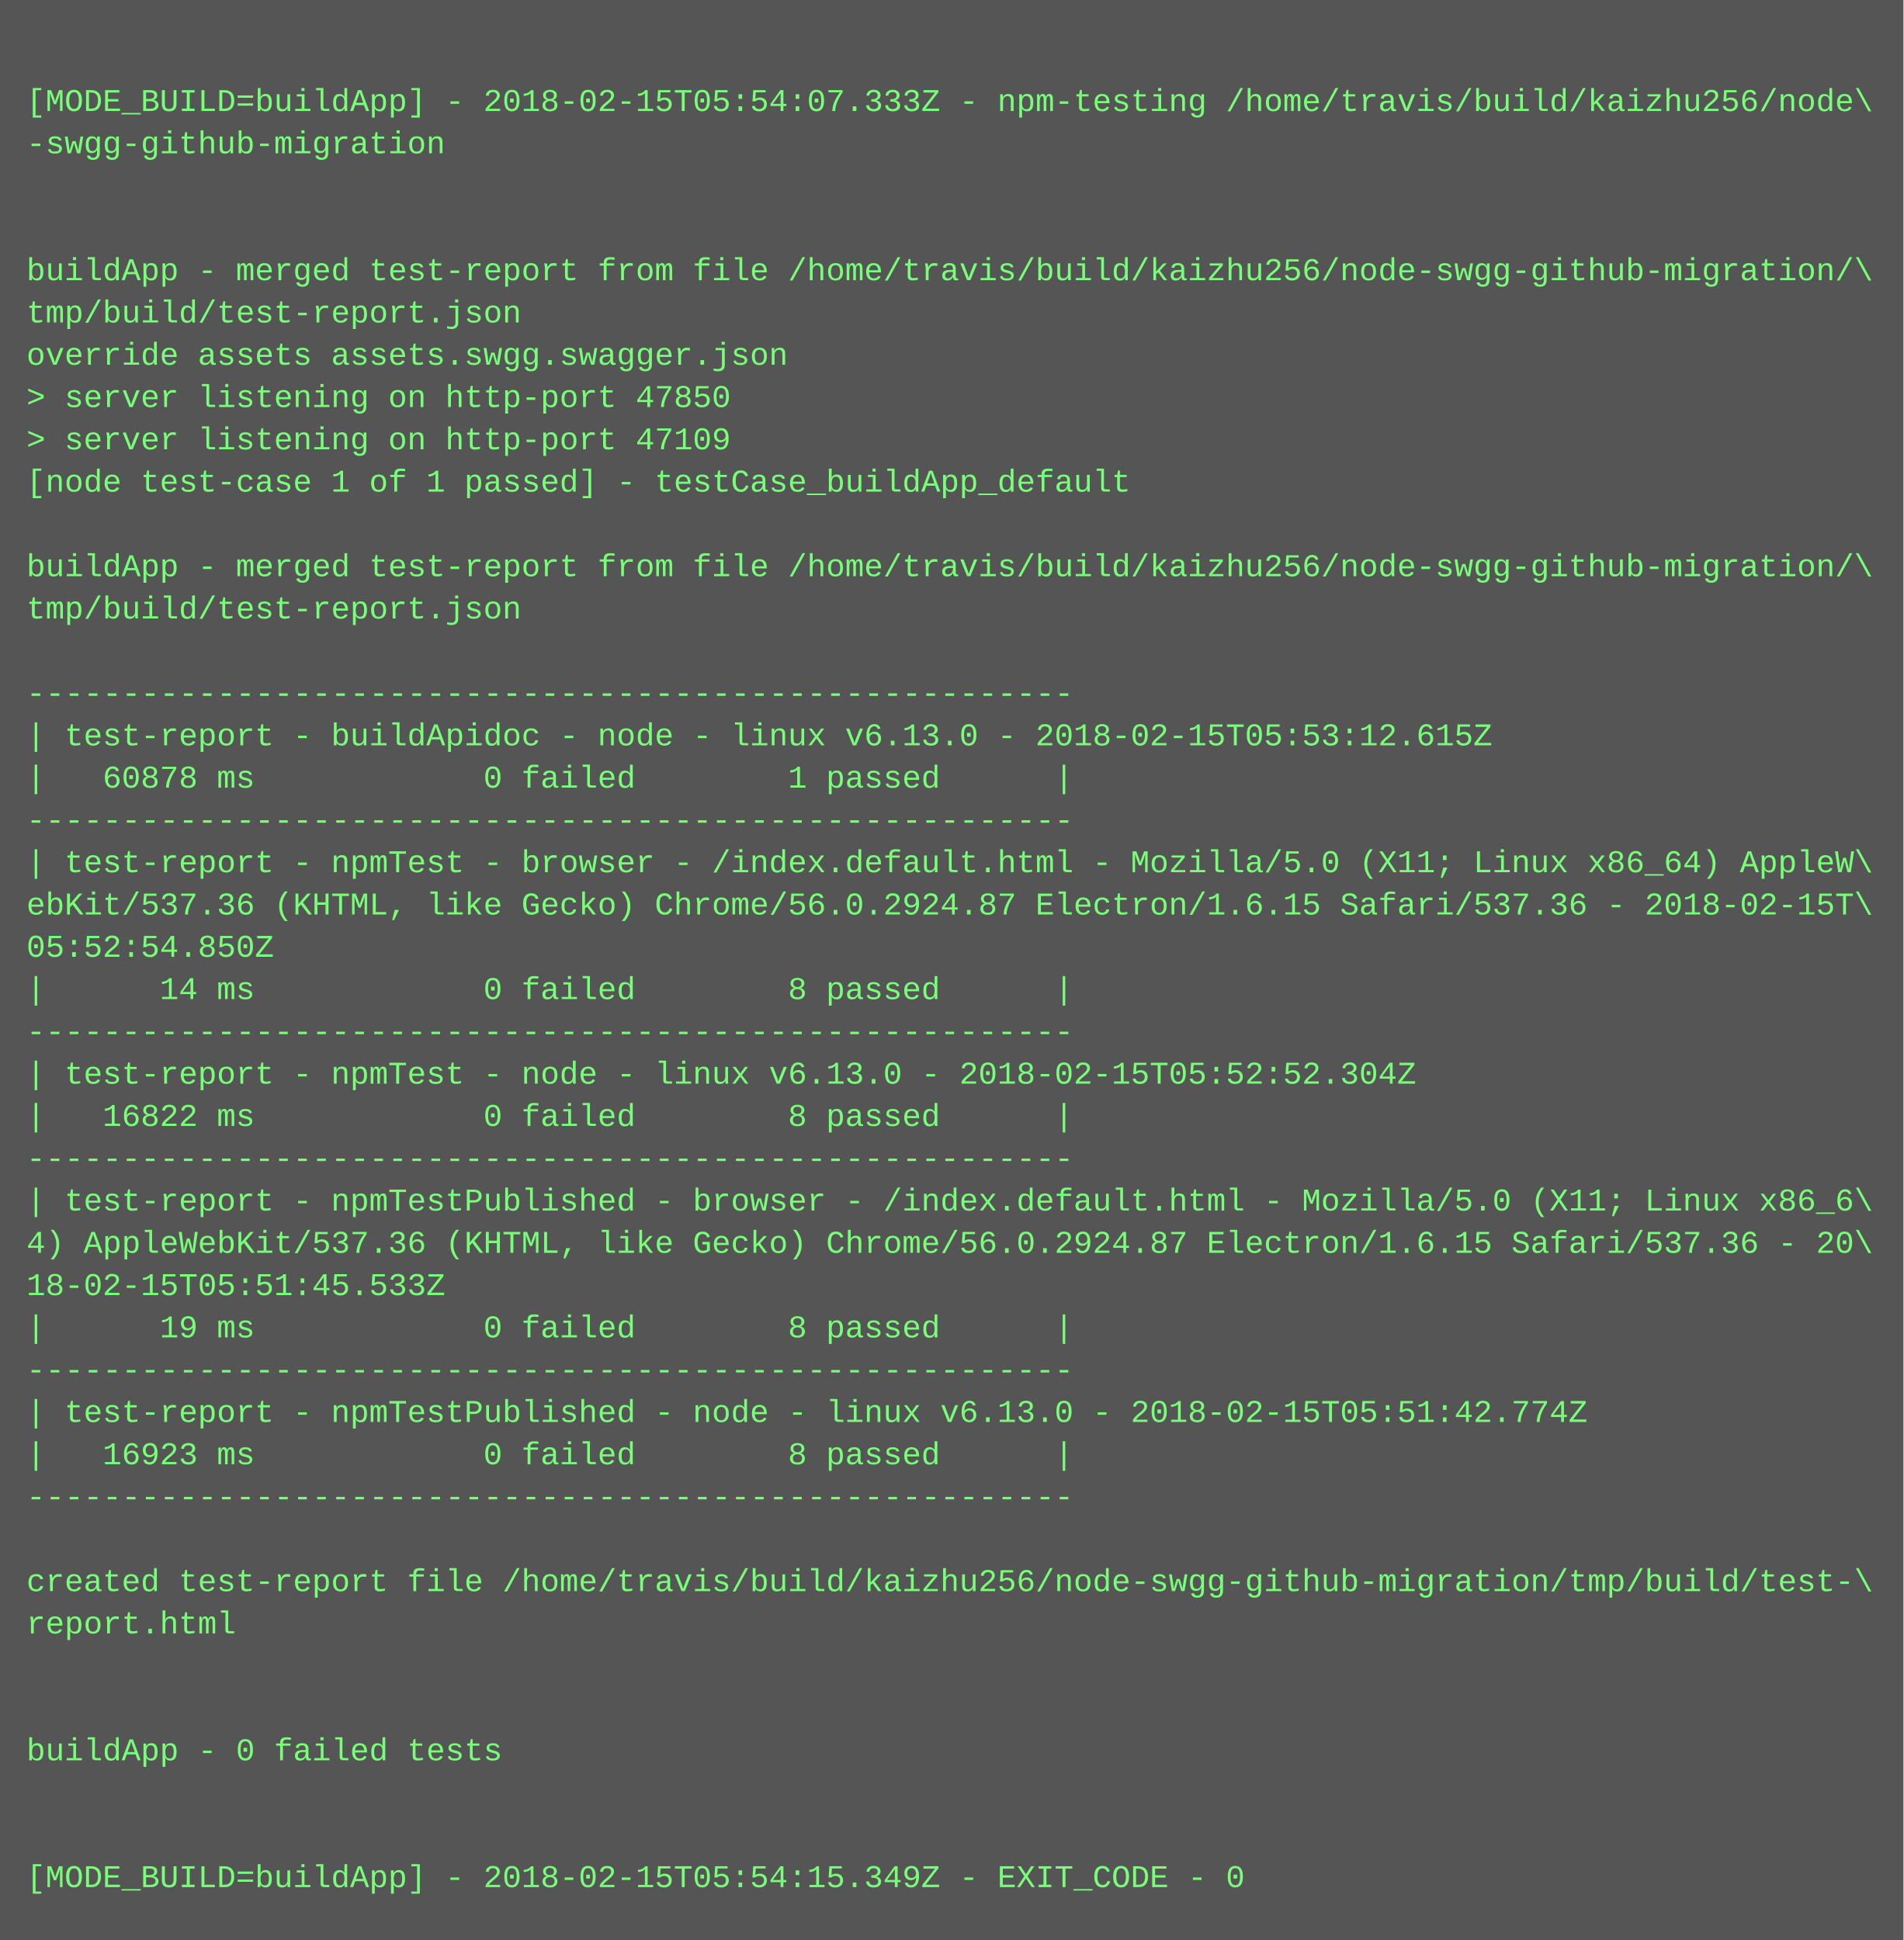
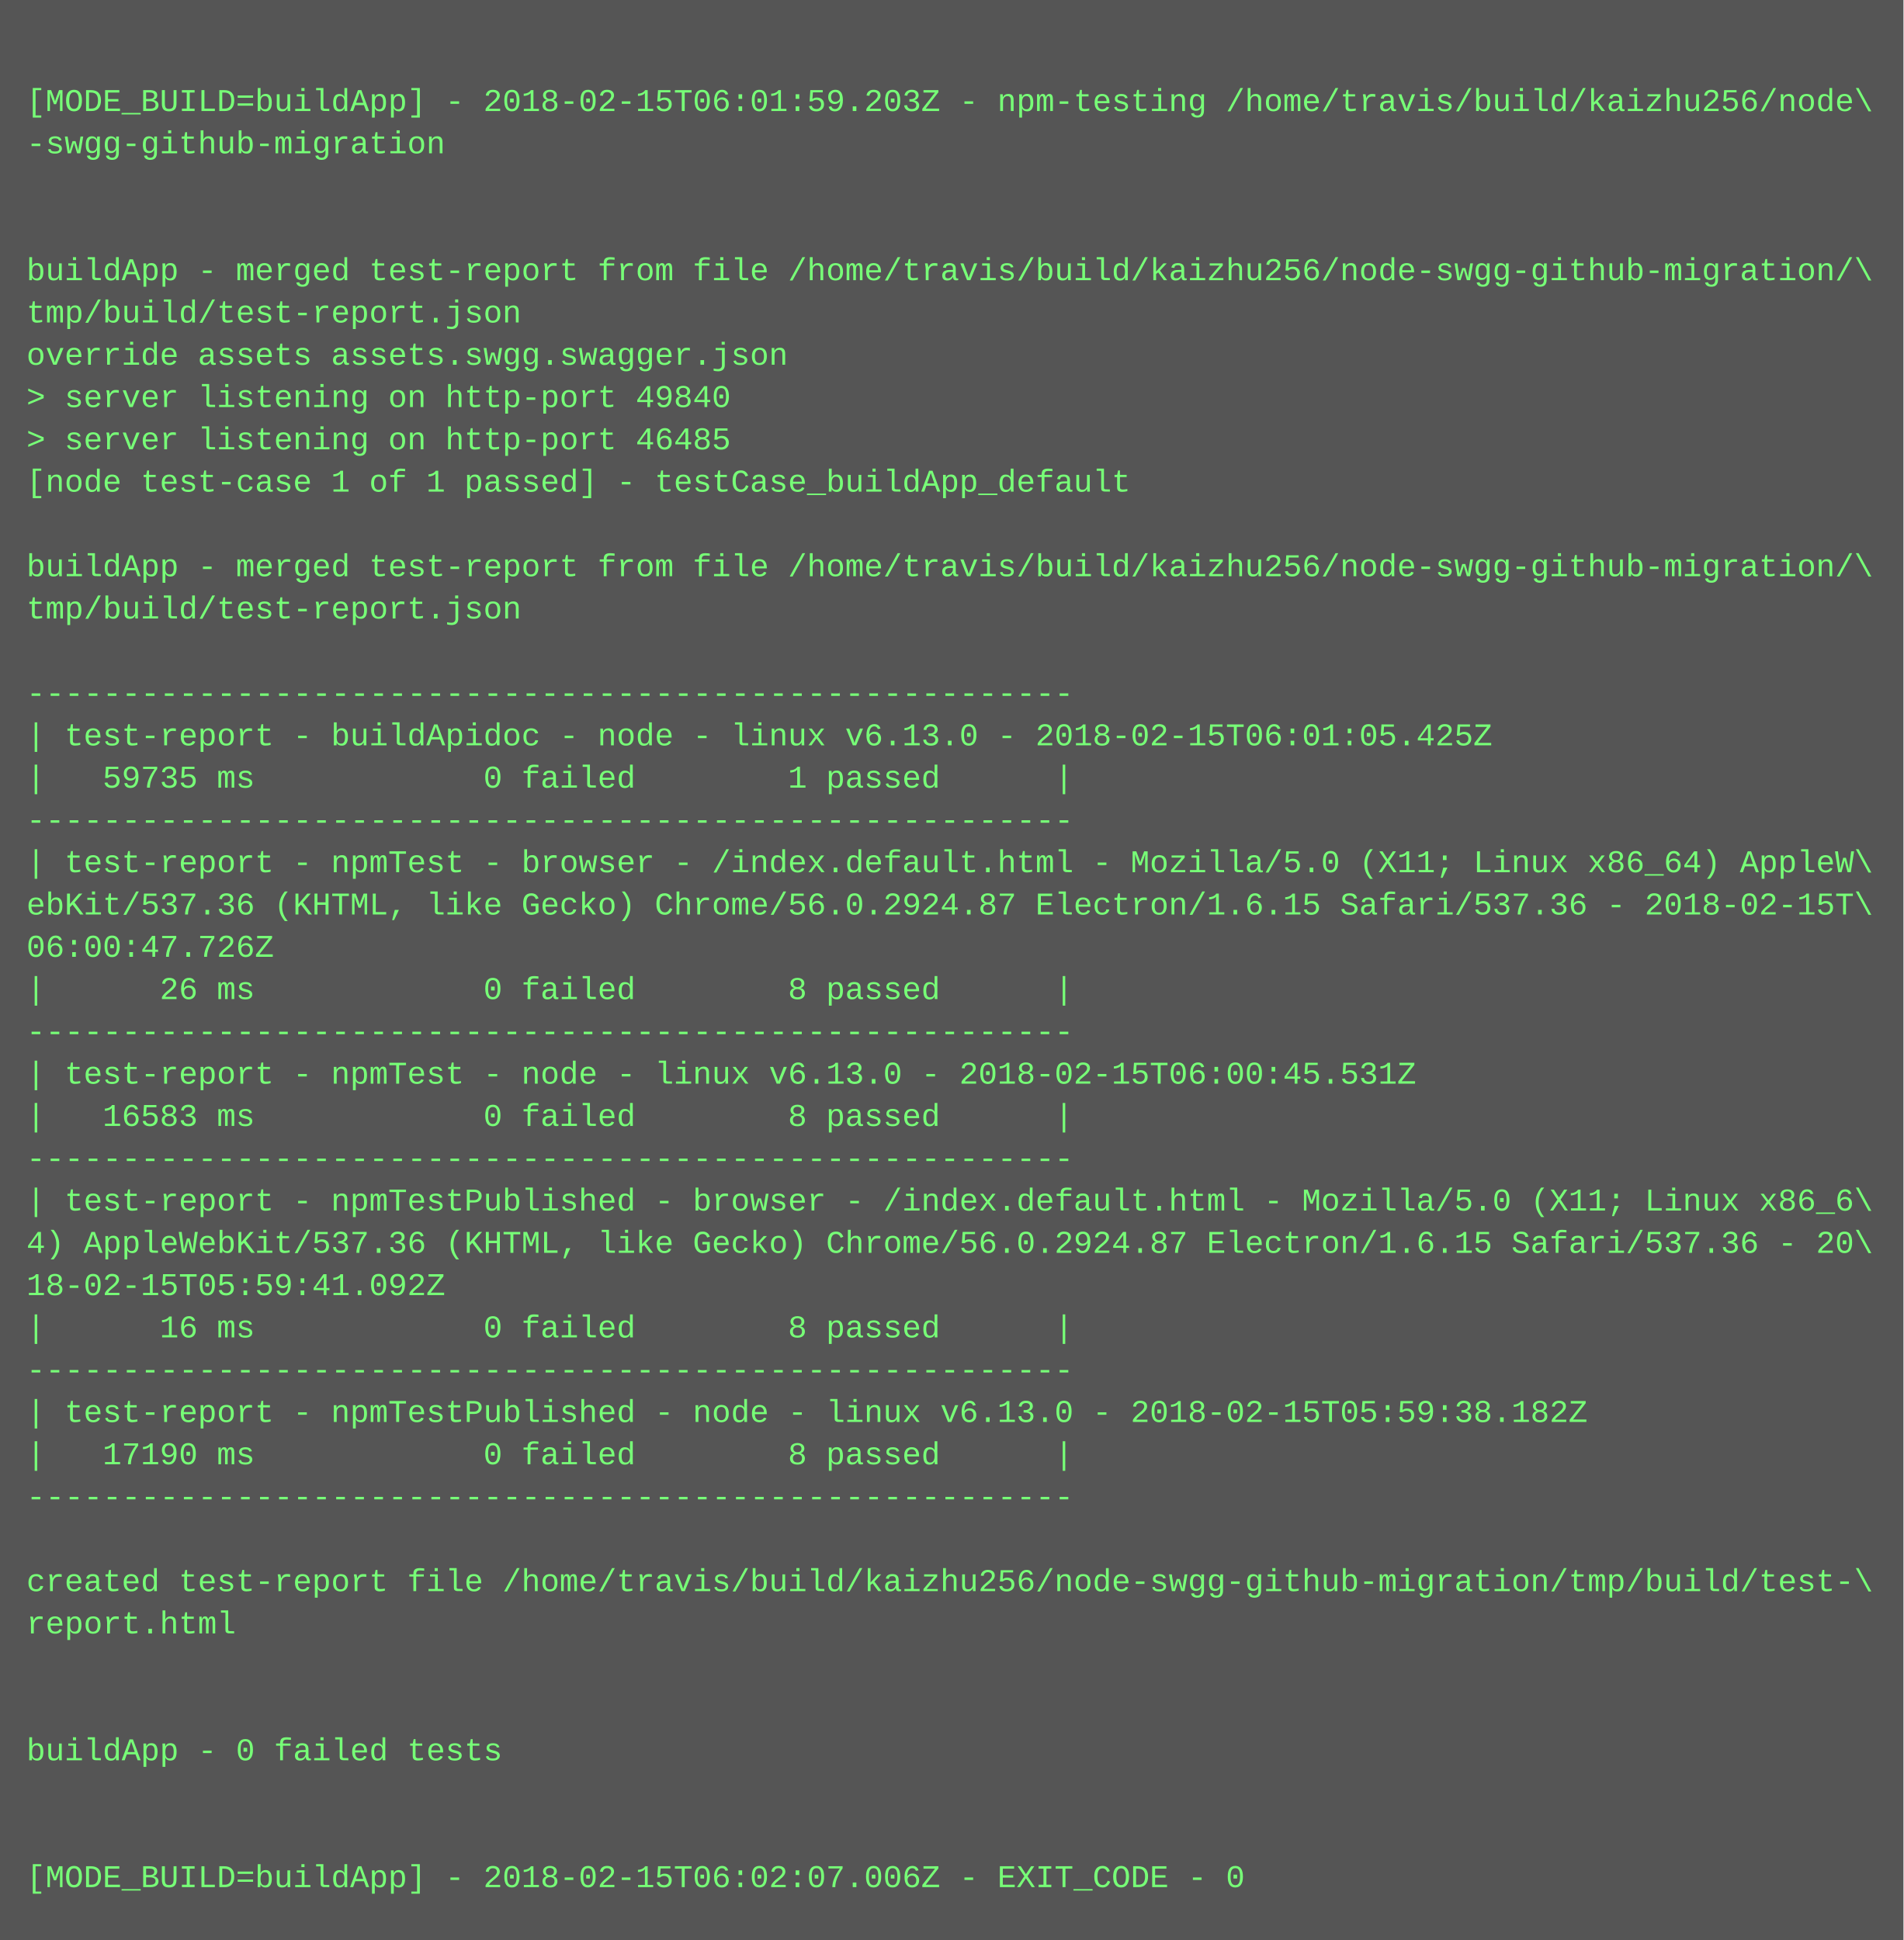
<svg xmlns="http://www.w3.org/2000/svg" height="734" width="720">
  <rect height="734" fill="#555" width="720" />
  <text fill="#7f7" font-family="Courier New" font-size="12" xml:space="preserve">
    <tspan x="10" y="26" />
-     <tspan x="10" y="42">[MODE_BUILD=buildApp] - 2018-02-15T05:54:07.333Z - npm-testing /home/travis/build/kaizhu256/node\</tspan>
+     <tspan x="10" y="42">[MODE_BUILD=buildApp] - 2018-02-15T06:01:59.203Z - npm-testing /home/travis/build/kaizhu256/node\</tspan>
    <tspan x="10" y="58">-swgg-github-migration</tspan>
    <tspan x="10" y="74" />
    <tspan x="10" y="90" />
    <tspan x="10" y="106">buildApp - merged test-report from file /home/travis/build/kaizhu256/node-swgg-github-migration/\</tspan>
    <tspan x="10" y="122">tmp/build/test-report.json</tspan>
    <tspan x="10" y="138">override assets assets.swgg.swagger.json</tspan>
-     <tspan x="10" y="154">&gt; server listening on http-port 47850</tspan>
-     <tspan x="10" y="170">&gt; server listening on http-port 47109</tspan>
+     <tspan x="10" y="154">&gt; server listening on http-port 49840</tspan>
+     <tspan x="10" y="170">&gt; server listening on http-port 46485</tspan>
    <tspan x="10" y="186">[node test-case 1 of 1 passed] - testCase_buildApp_default</tspan>
    <tspan x="10" y="202" />
    <tspan x="10" y="218">buildApp - merged test-report from file /home/travis/build/kaizhu256/node-swgg-github-migration/\</tspan>
    <tspan x="10" y="234">tmp/build/test-report.json</tspan>
    <tspan x="10" y="250" />
    <tspan x="10" y="266">-------------------------------------------------------</tspan>
-     <tspan x="10" y="282">| test-report - buildApidoc - node - linux v6.13.0 - 2018-02-15T05:53:12.615Z</tspan>
-     <tspan x="10" y="298">|   60878 ms            0 failed        1 passed      |</tspan>
+     <tspan x="10" y="282">| test-report - buildApidoc - node - linux v6.13.0 - 2018-02-15T06:01:05.425Z</tspan>
+     <tspan x="10" y="298">|   59735 ms            0 failed        1 passed      |</tspan>
    <tspan x="10" y="314">-------------------------------------------------------</tspan>
    <tspan x="10" y="330">| test-report - npmTest - browser - /index.default.html - Mozilla/5.0 (X11; Linux x86_64) AppleW\</tspan>
    <tspan x="10" y="346">ebKit/537.36 (KHTML, like Gecko) Chrome/56.0.2924.87 Electron/1.6.15 Safari/537.36 - 2018-02-15T\</tspan>
-     <tspan x="10" y="362">05:52:54.850Z</tspan>
-     <tspan x="10" y="378">|      14 ms            0 failed        8 passed      |</tspan>
+     <tspan x="10" y="362">06:00:47.726Z</tspan>
+     <tspan x="10" y="378">|      26 ms            0 failed        8 passed      |</tspan>
    <tspan x="10" y="394">-------------------------------------------------------</tspan>
-     <tspan x="10" y="410">| test-report - npmTest - node - linux v6.13.0 - 2018-02-15T05:52:52.304Z</tspan>
-     <tspan x="10" y="426">|   16822 ms            0 failed        8 passed      |</tspan>
+     <tspan x="10" y="410">| test-report - npmTest - node - linux v6.13.0 - 2018-02-15T06:00:45.531Z</tspan>
+     <tspan x="10" y="426">|   16583 ms            0 failed        8 passed      |</tspan>
    <tspan x="10" y="442">-------------------------------------------------------</tspan>
    <tspan x="10" y="458">| test-report - npmTestPublished - browser - /index.default.html - Mozilla/5.0 (X11; Linux x86_6\</tspan>
    <tspan x="10" y="474">4) AppleWebKit/537.36 (KHTML, like Gecko) Chrome/56.0.2924.87 Electron/1.6.15 Safari/537.36 - 20\</tspan>
-     <tspan x="10" y="490">18-02-15T05:51:45.533Z</tspan>
-     <tspan x="10" y="506">|      19 ms            0 failed        8 passed      |</tspan>
+     <tspan x="10" y="490">18-02-15T05:59:41.092Z</tspan>
+     <tspan x="10" y="506">|      16 ms            0 failed        8 passed      |</tspan>
    <tspan x="10" y="522">-------------------------------------------------------</tspan>
-     <tspan x="10" y="538">| test-report - npmTestPublished - node - linux v6.13.0 - 2018-02-15T05:51:42.774Z</tspan>
-     <tspan x="10" y="554">|   16923 ms            0 failed        8 passed      |</tspan>
+     <tspan x="10" y="538">| test-report - npmTestPublished - node - linux v6.13.0 - 2018-02-15T05:59:38.182Z</tspan>
+     <tspan x="10" y="554">|   17190 ms            0 failed        8 passed      |</tspan>
    <tspan x="10" y="570">-------------------------------------------------------</tspan>
    <tspan x="10" y="586" />
    <tspan x="10" y="602">created test-report file /home/travis/build/kaizhu256/node-swgg-github-migration/tmp/build/test-\</tspan>
    <tspan x="10" y="618">report.html</tspan>
    <tspan x="10" y="634" />
    <tspan x="10" y="650" />
    <tspan x="10" y="666">buildApp - 0 failed tests</tspan>
    <tspan x="10" y="682" />
    <tspan x="10" y="698" />
-     <tspan x="10" y="714">[MODE_BUILD=buildApp] - 2018-02-15T05:54:15.349Z - EXIT_CODE - 0</tspan>
+     <tspan x="10" y="714">[MODE_BUILD=buildApp] - 2018-02-15T06:02:07.006Z - EXIT_CODE - 0</tspan>
  </text>
</svg>
